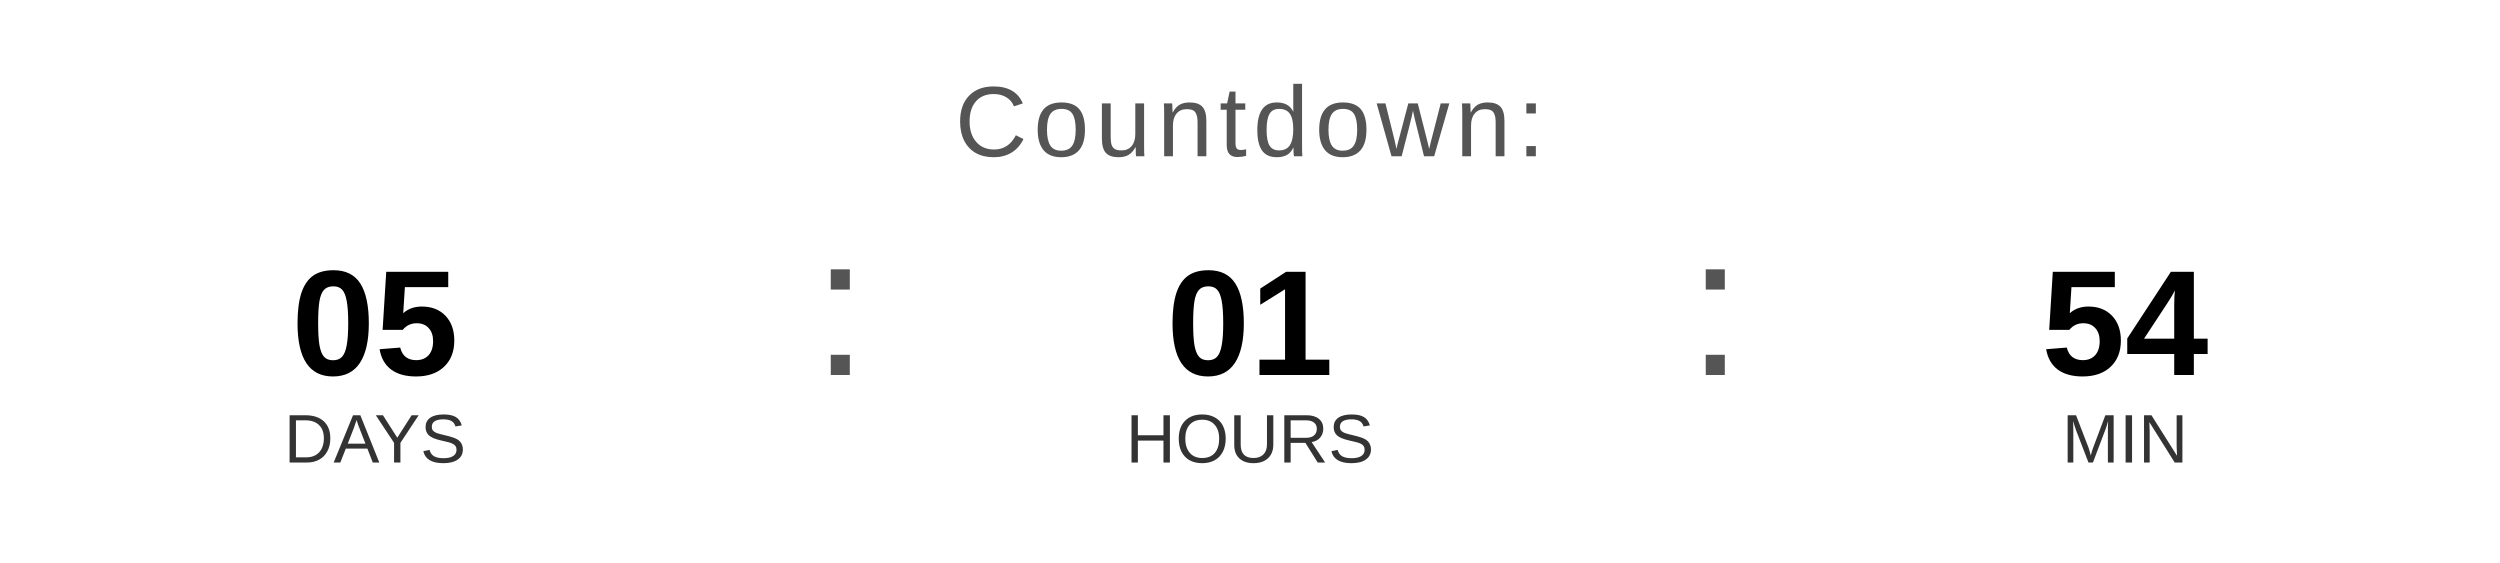
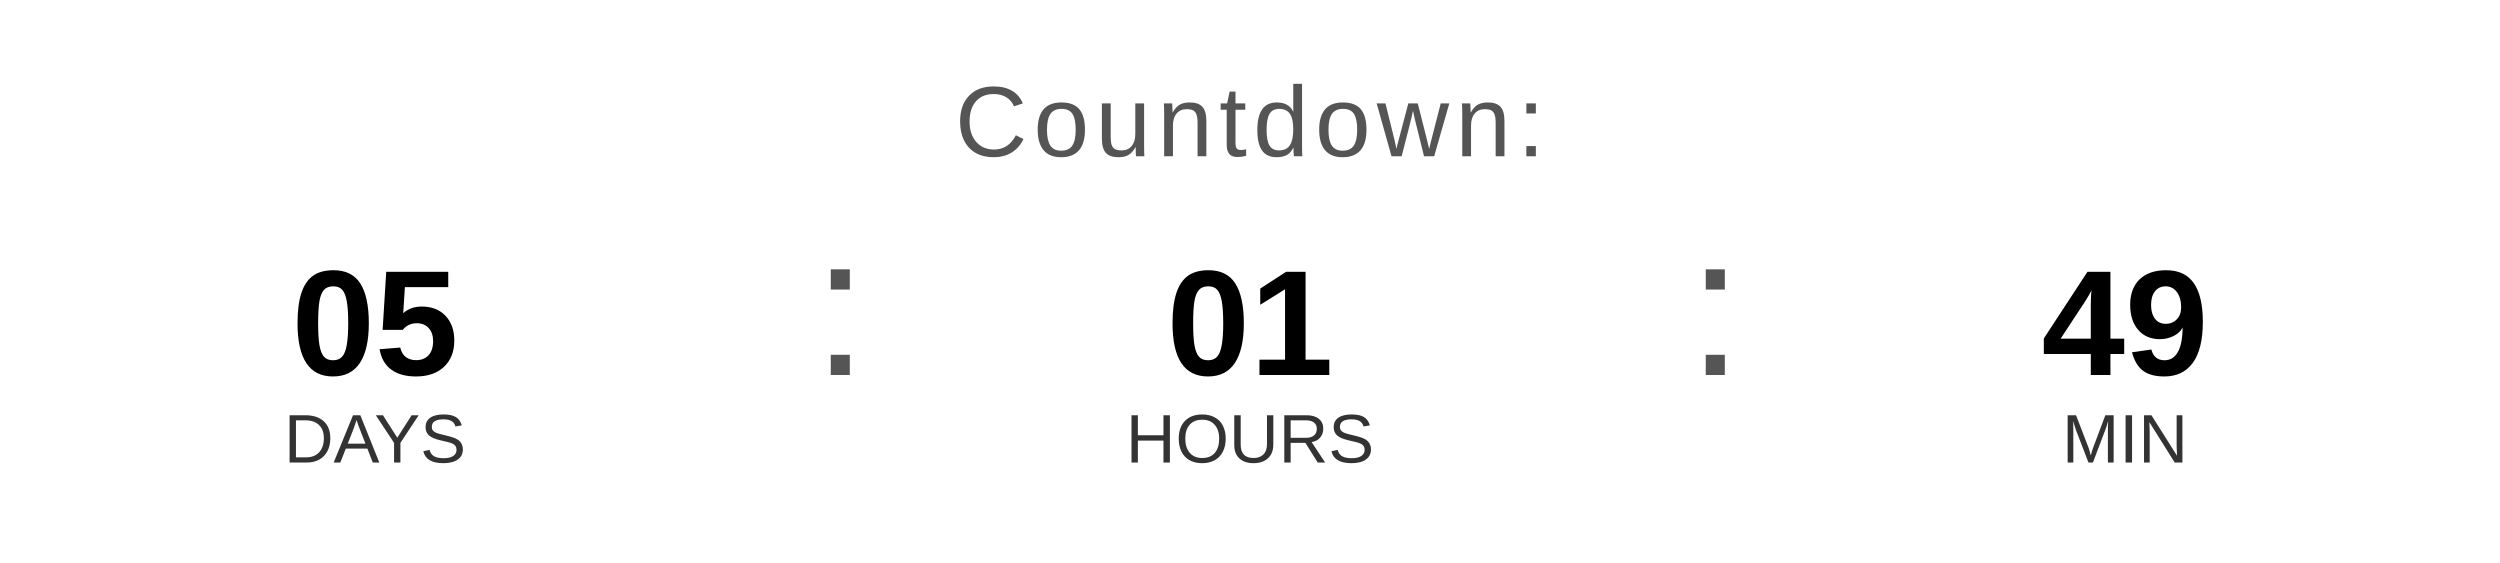
<svg xmlns="http://www.w3.org/2000/svg" width="400" height="90" viewBox="0 0 400 90">
  <text x="200" y="25" font-family="Arial, Helvetica, sans-serif" font-size="16" fill="#555555" text-anchor="middle" letter-spacing="1">
    Countdown:
  </text>
  <text x="60" y="60" font-family="Arial, Helvetica, sans-serif" font-size="24" font-weight="bold" fill="#000000" text-anchor="middle">05</text>
  <text x="60" y="74" font-family="Arial, Helvetica, sans-serif" font-size="11" fill="#333333" text-anchor="middle">DAYS</text>
  <text x="130" y="60" font-family="Arial, sans-serif" font-size="32" fill="#555555">:</text>
  <text x="200" y="60" font-family="Arial, Helvetica, sans-serif" font-size="24" font-weight="bold" fill="#000000" text-anchor="middle">01</text>
  <text x="200" y="74" font-family="Arial, Helvetica, sans-serif" font-size="11" fill="#333333" text-anchor="middle">HOURS</text>
  <text x="270" y="60" font-family="Arial, sans-serif" font-size="32" fill="#555555">:</text>
-   <text x="340" y="60" font-family="Arial, Helvetica, sans-serif" font-size="24" font-weight="bold" fill="#000000" text-anchor="middle">54</text>
+   <text x="340" y="60" font-family="Arial, Helvetica, sans-serif" font-size="24" font-weight="bold" fill="#000000" text-anchor="middle">49</text>
  <text x="340" y="74" font-family="Arial, Helvetica, sans-serif" font-size="11" fill="#333333" text-anchor="middle">MIN</text>
</svg>
